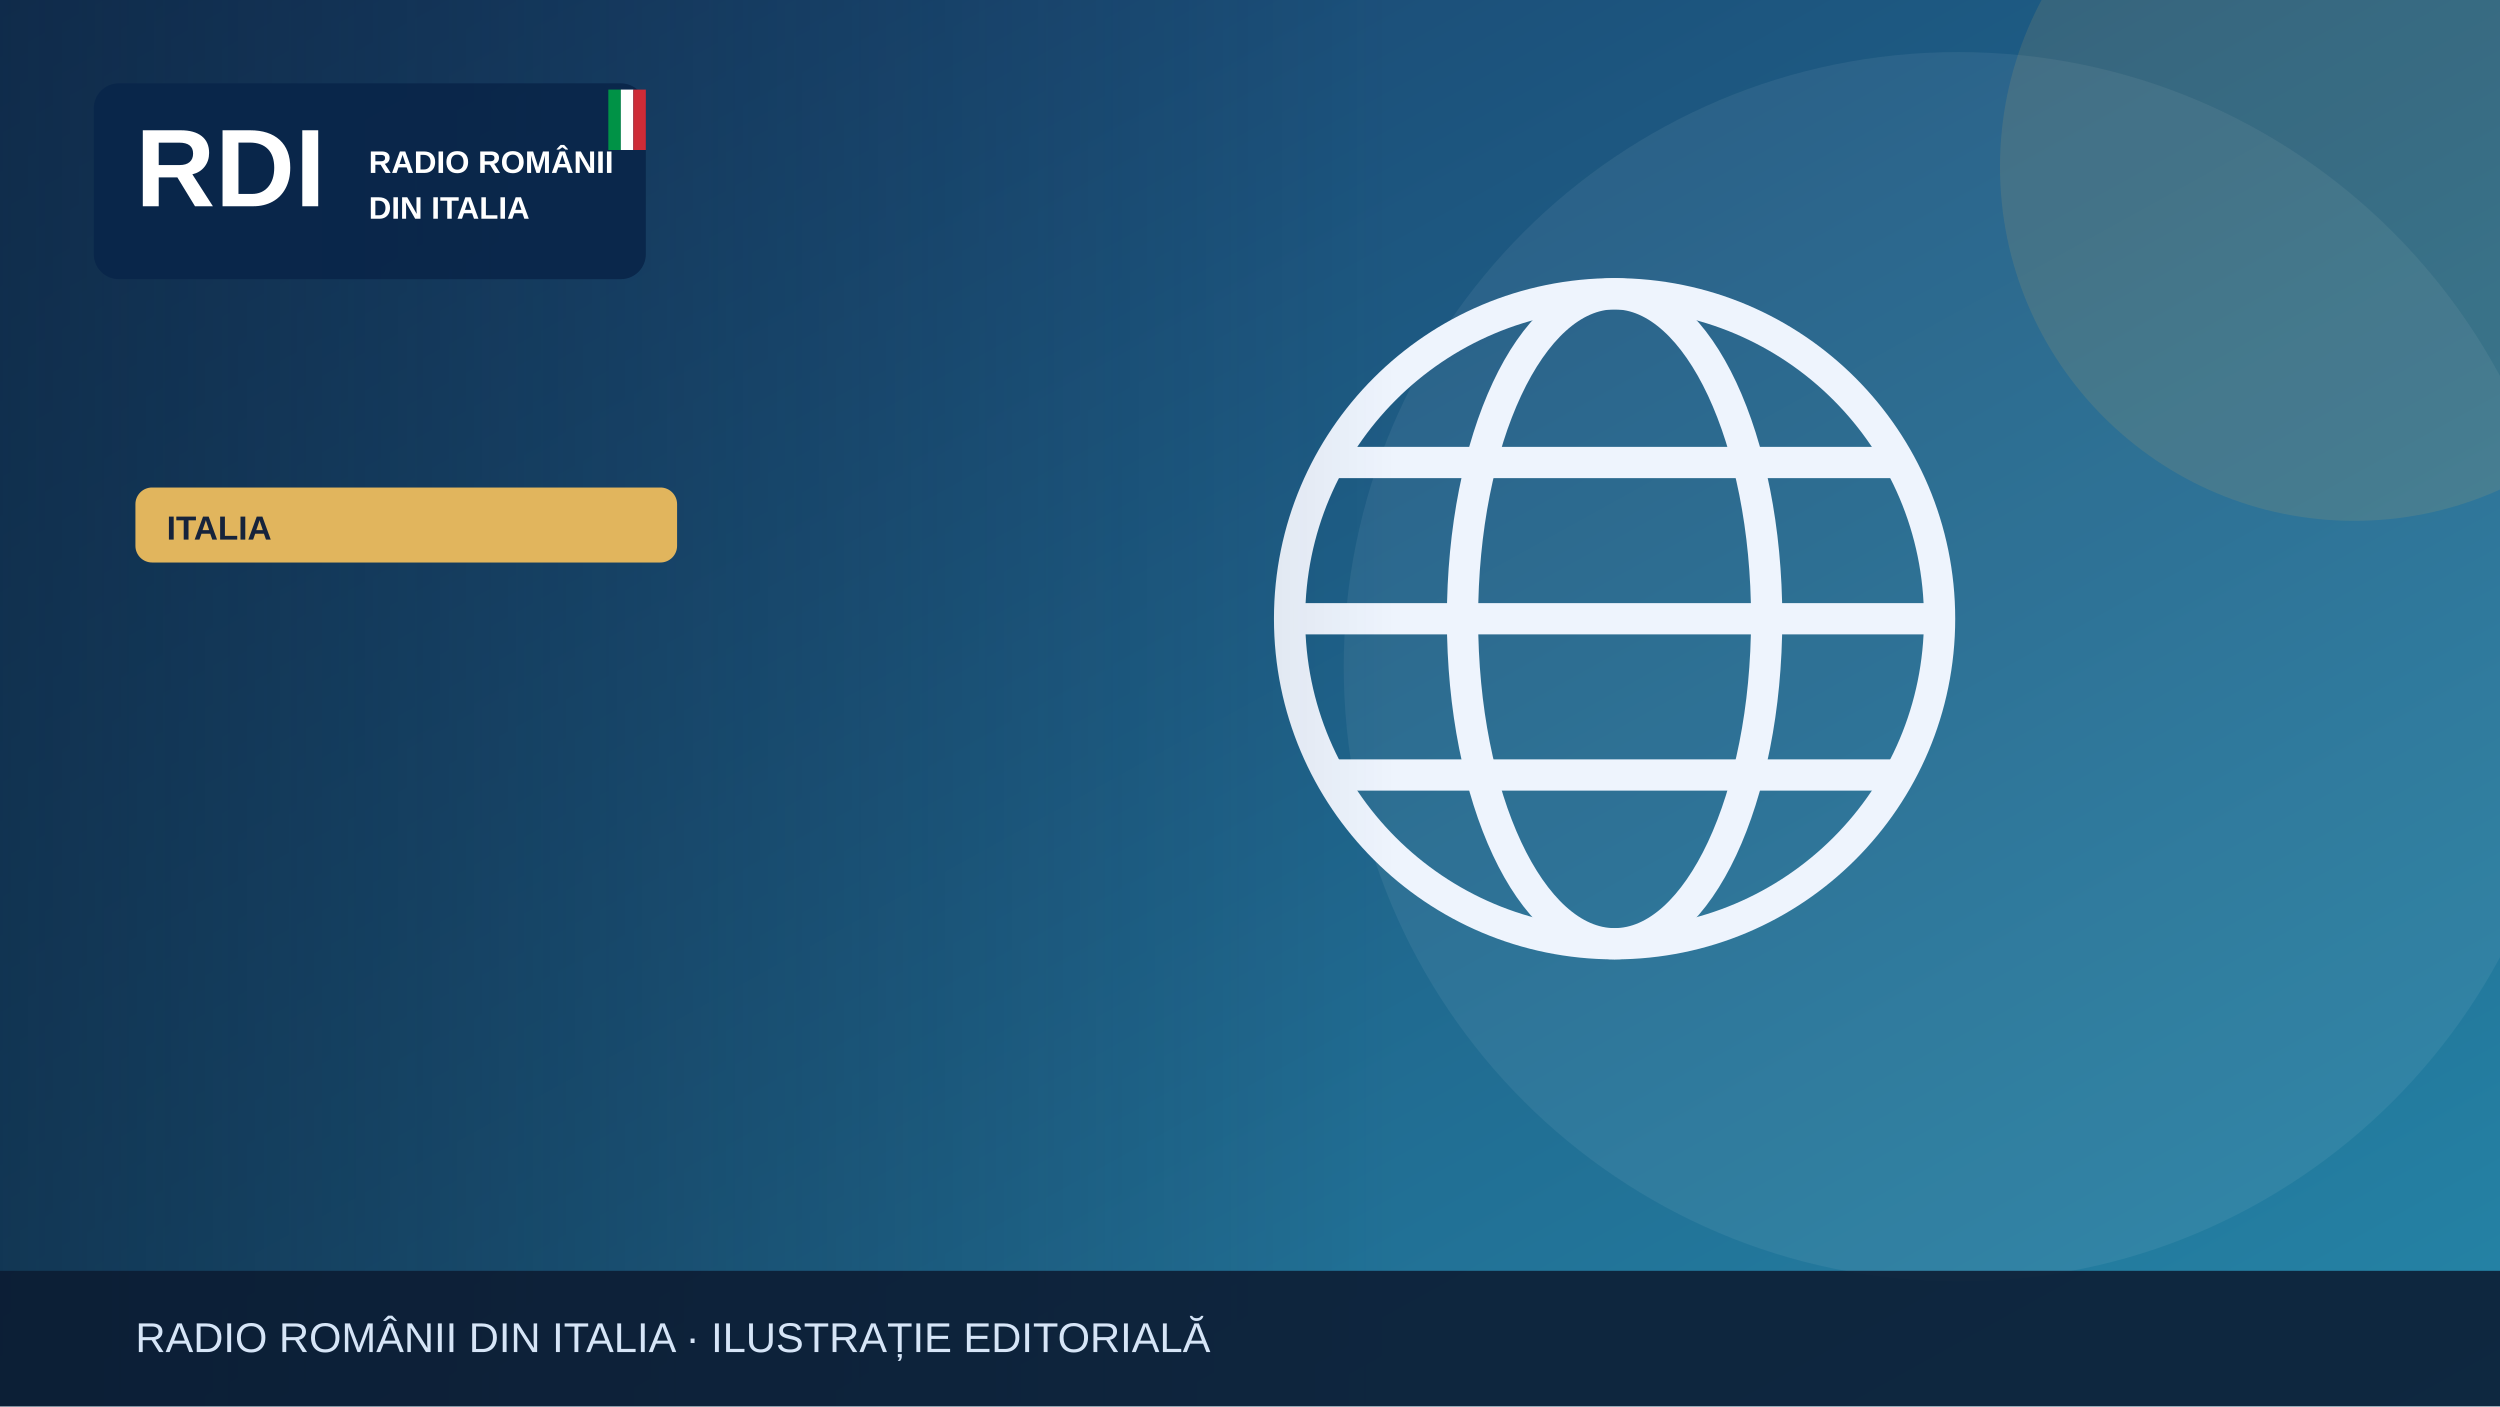
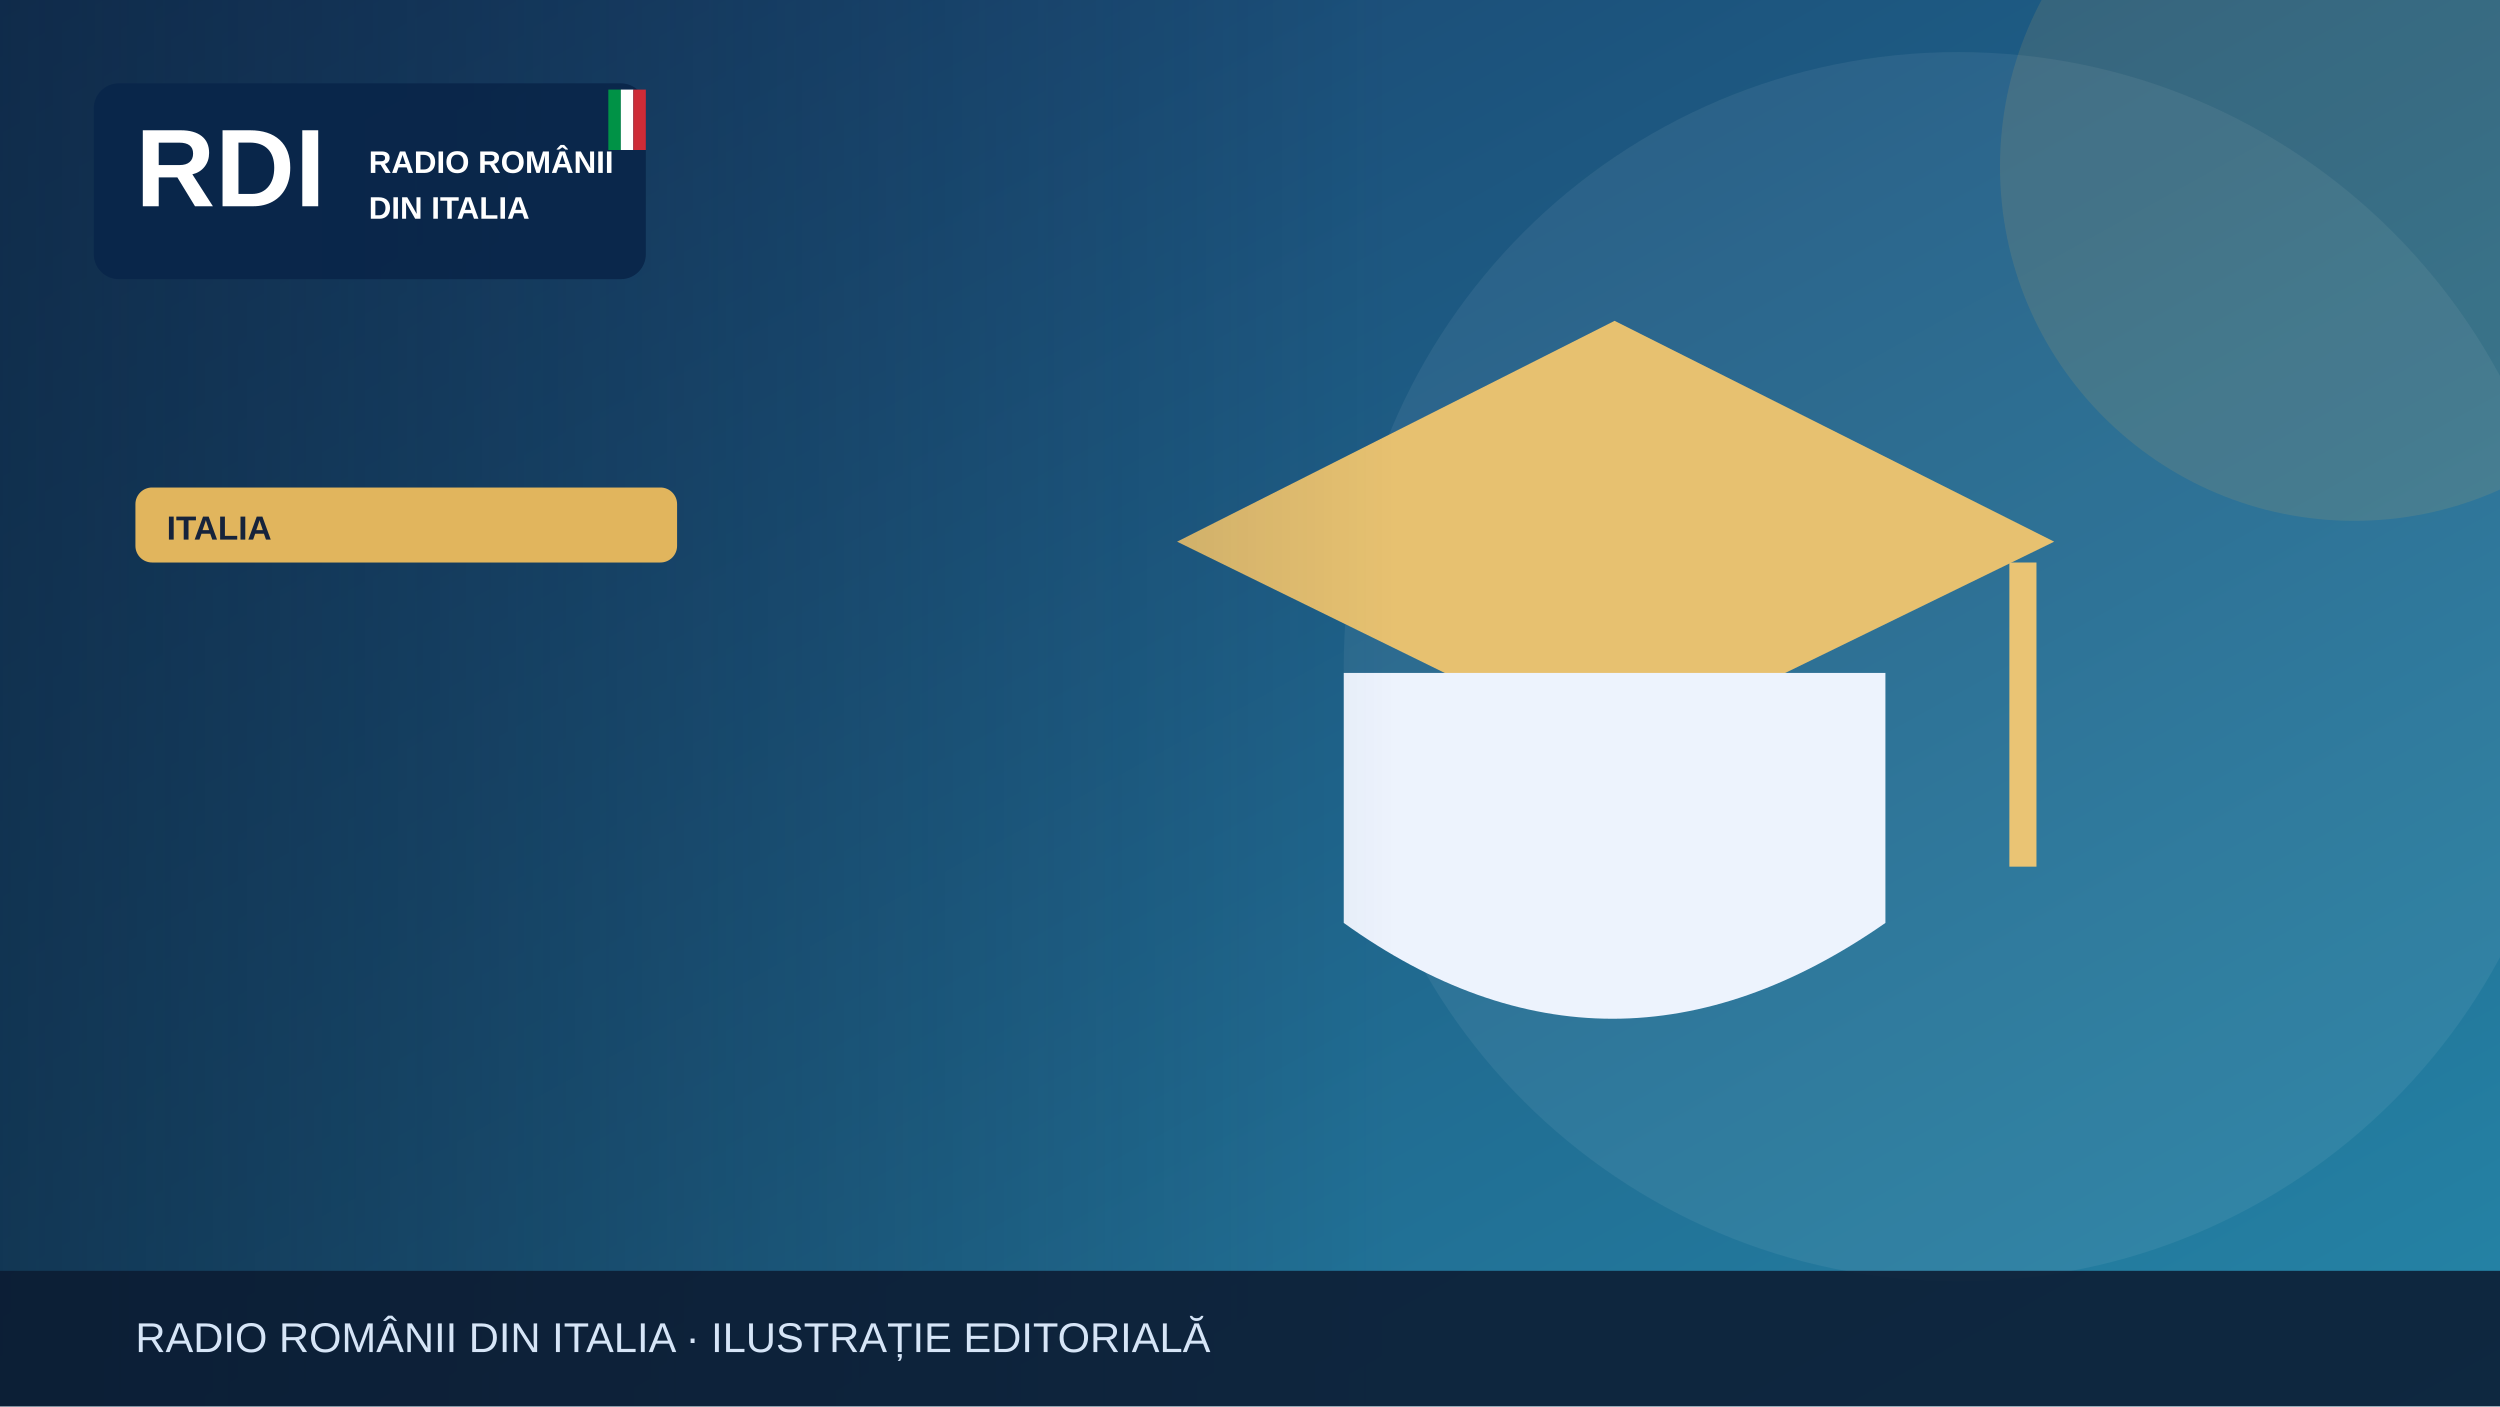
<svg xmlns="http://www.w3.org/2000/svg" width="1200" height="675" viewBox="0 0 1200 675" role="img" aria-label="Illustrazione editoriale RDI">
  <defs>
    <linearGradient id="bg" x2="1" y2="1">
      <stop stop-color="#183c69" />
      <stop offset="1" stop-color="#2585a7" />
    </linearGradient>
    <linearGradient id="shade">
      <stop stop-color="#0b223a" stop-opacity=".65" />
      <stop offset="1" stop-color="#0b223a" stop-opacity="0" />
    </linearGradient>
  </defs>
  <rect width="1200" height="675" fill="url(#bg)" />
  <circle cx="940" cy="320" r="295" fill="#fff" opacity=".065" />
  <circle cx="1130" cy="80" r="170" fill="#e1b55d" opacity=".13" />
  <g>
-     <g fill="none" stroke="#eef4fd" stroke-width="15">
-       <circle cx="775" cy="297" r="156" />
-       <ellipse cx="775" cy="297" rx="73" ry="156" />
-       <path d="M621 297h308m-290-75h272m-272 150h272" />
-     </g>
+     <path d="M565 260 775 154 986 260 775 363Z" fill="#e7c170" />
+     <path d="M645 323v120q128 92 260 0V323" fill="#edf3fd" />
+     <path d="M971 270v146" stroke="#eac474" stroke-width="13" />
  </g>
  <rect x="0" y="0" width="670" height="675" fill="url(#shade)" />
  <rect x="45" y="40" width="265" height="94" rx="12" fill="#09264a" opacity=".97" />
  <text x="65" y="99" font-family="Arial,sans-serif" font-size="53" font-weight="900" fill="white">RDI</text>
  <text x="177" y="83" font-family="Arial,sans-serif" font-size="15" font-weight="800" fill="white">RADIO ROMÂNII</text>
  <text x="177" y="105" font-family="Arial,sans-serif" font-size="15" font-weight="800" fill="white">DIN ITALIA</text>
  <rect x="292" y="43" width="6" height="29" fill="#009246" />
  <rect x="298" y="43" width="6" height="29" fill="#fff" />
  <rect x="304" y="43" width="6" height="29" fill="#ce2b37" />
  <rect x="65" y="234" width="260" height="36" rx="8" fill="#e1b55d" />
  <text x="80" y="259" font-family="Arial,sans-serif" font-size="16" font-weight="800" fill="#16233b">ITALIA</text>
  <rect y="610" width="1200" height="65" fill="#0b1b32" opacity=".88" />
  <text x="65" y="649" font-family="Arial,sans-serif" font-size="20" fill="#d6e5f7">RADIO ROMÂNII DIN ITALIA · ILUSTRAȚIE EDITORIALĂ</text>
</svg>
